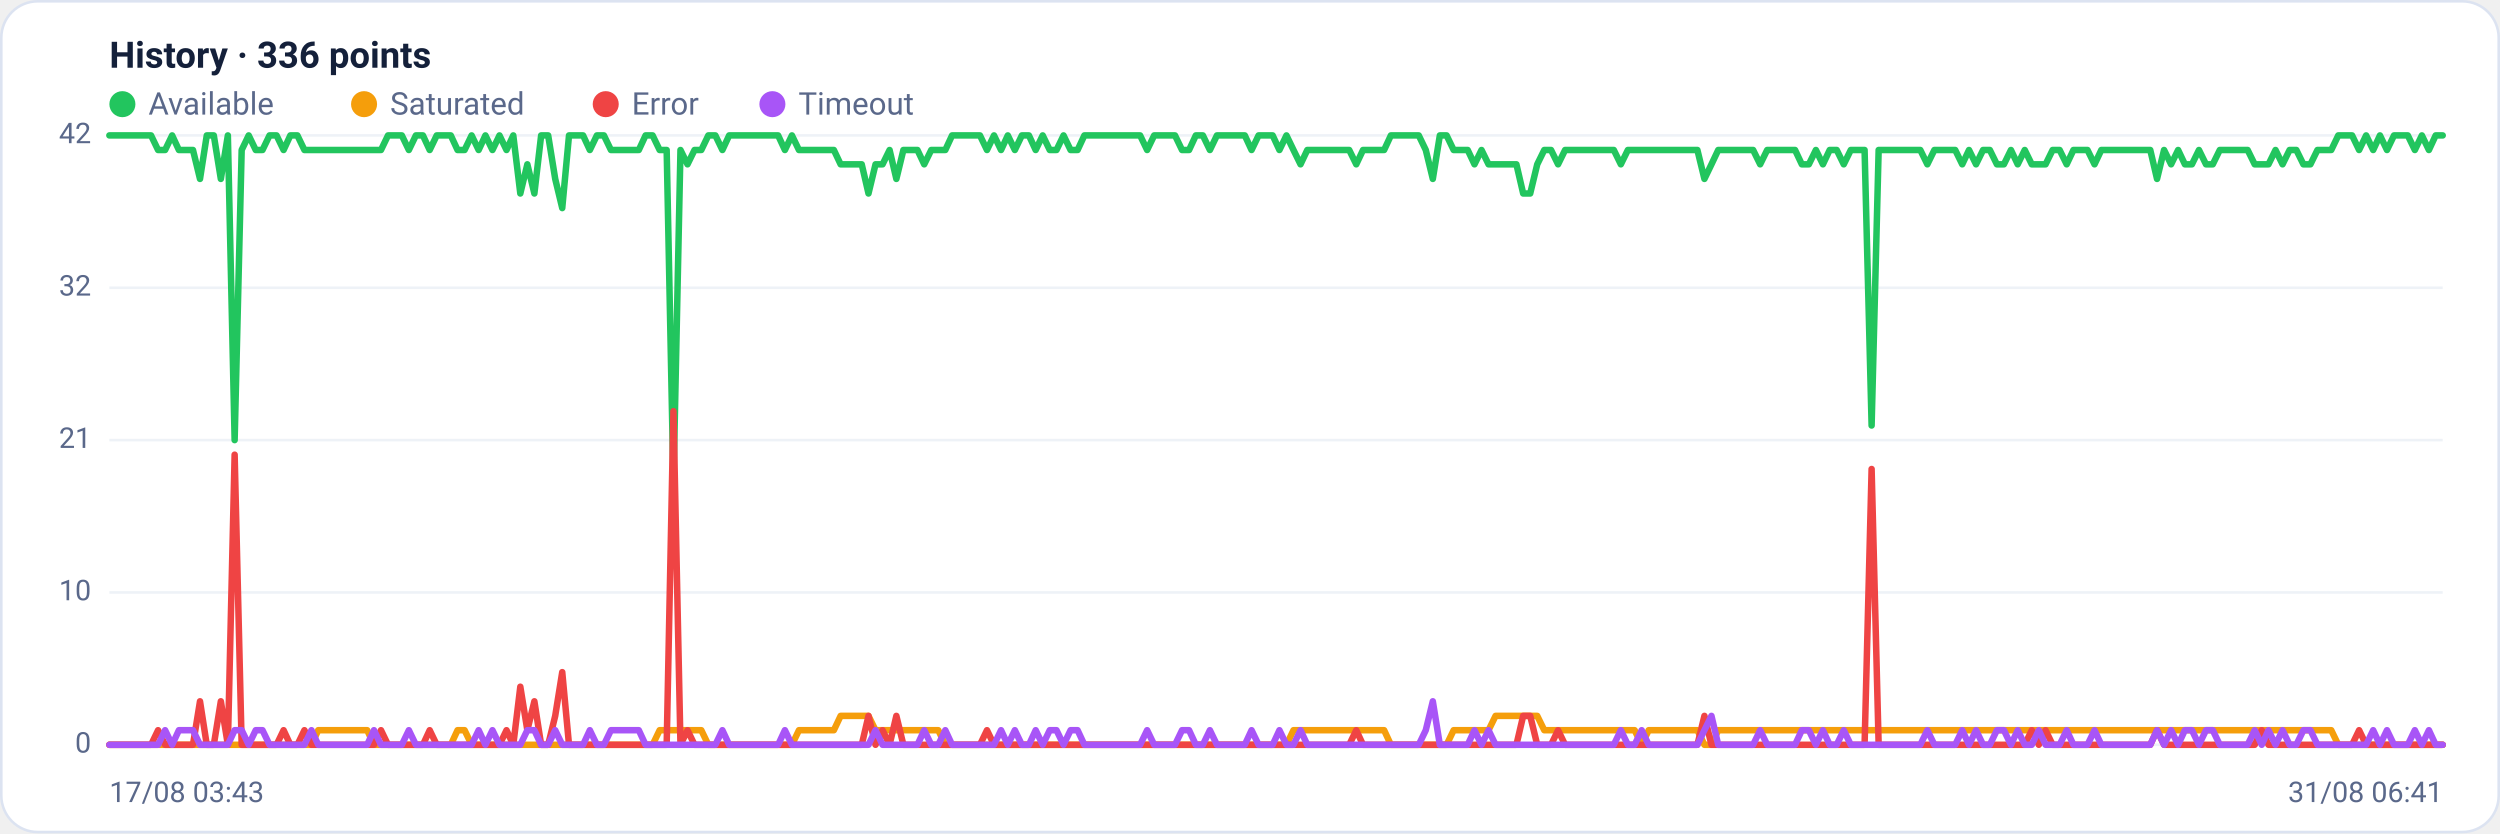
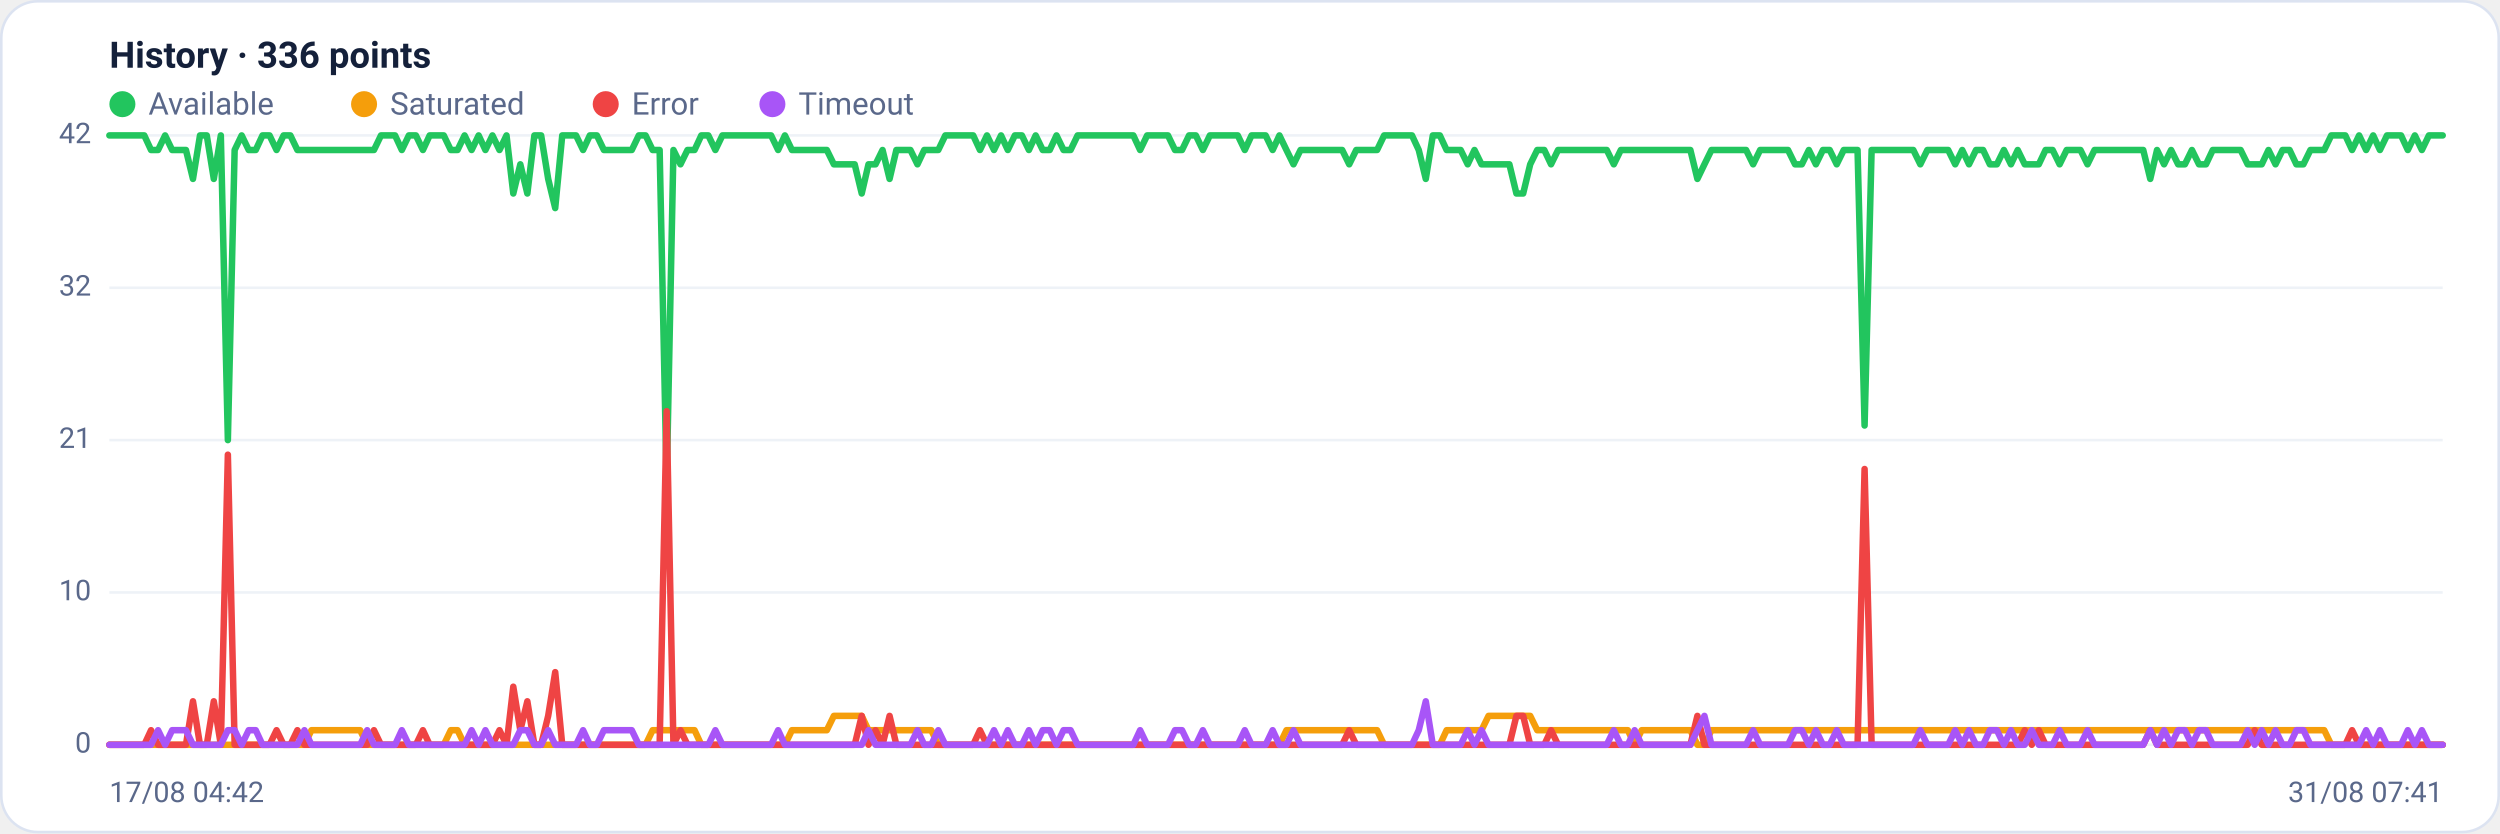
<svg xmlns="http://www.w3.org/2000/svg" viewBox="0 0 960 320" width="960" height="320" font-family="Segoe UI, system-ui, -apple-system, Roboto, Helvetica, Arial, sans-serif" role="img" aria-label="Availability history per region">
  <rect x="0.5" y="0.5" width="959" height="319" rx="14" fill="#ffffff" stroke="#dce3f1" />
  <text x="42" y="26" font-size="14" font-weight="600" fill="#14203a">History · 336 points</text>
  <circle cx="47" cy="40" r="5" fill="#22c55e" />
  <text x="57" y="44" font-size="12" fill="#5a688a">Available</text>
  <circle cx="139.8" cy="40" r="5" fill="#f59e0b" />
  <text x="149.8" y="44" font-size="12" fill="#5a688a">Saturated</text>
  <circle cx="232.6" cy="40" r="5" fill="#ef4444" />
  <text x="242.6" y="44" font-size="12" fill="#5a688a">Error</text>
  <circle cx="296.6" cy="40" r="5" fill="#a855f7" />
  <text x="306.6" y="44" font-size="12" fill="#5a688a">Timeout</text>
  <line x1="42" y1="286.0" x2="938" y2="286.0" stroke="#eef2f7" stroke-width="1" />
  <text x="35" y="289.0" text-anchor="end" font-size="11" fill="#5a688a">0</text>
  <line x1="42" y1="227.5" x2="938" y2="227.5" stroke="#eef2f7" stroke-width="1" />
  <text x="35" y="230.5" text-anchor="end" font-size="11" fill="#5a688a">10</text>
  <line x1="42" y1="169.0" x2="938" y2="169.0" stroke="#eef2f7" stroke-width="1" />
  <text x="35" y="172.0" text-anchor="end" font-size="11" fill="#5a688a">21</text>
  <line x1="42" y1="110.5" x2="938" y2="110.5" stroke="#eef2f7" stroke-width="1" />
  <text x="35" y="113.5" text-anchor="end" font-size="11" fill="#5a688a">32</text>
  <line x1="42" y1="52.0" x2="938" y2="52.0" stroke="#eef2f7" stroke-width="1" />
  <text x="35" y="55.0" text-anchor="end" font-size="11" fill="#5a688a">42</text>
-   <polyline fill="none" stroke="#22c55e" stroke-width="2.5" stroke-linejoin="round" stroke-linecap="round" points="42.0,52.0 44.7,52.0 47.3,52.0 50.0,52.0 52.7,52.0 55.4,52.0 58.0,52.0 60.7,57.6 63.4,57.6 66.1,52.0 68.7,57.6 71.4,57.6 74.1,57.6 76.8,68.7 79.4,52.0 82.1,52.0 84.8,68.7 87.5,52.0 90.1,169.0 92.8,57.6 95.5,52.0 98.2,57.6 100.8,57.6 103.5,52.0 106.2,52.0 108.9,57.6 111.5,52.0 114.2,52.0 116.9,57.6 119.6,57.6 122.2,57.6 124.9,57.6 127.6,57.6 130.3,57.6 132.9,57.6 135.6,57.6 138.3,57.6 141.0,57.6 143.6,57.6 146.3,57.6 149.0,52.0 151.7,52.0 154.3,52.0 157.0,57.6 159.7,52.0 162.4,52.0 165.0,57.6 167.7,52.0 170.4,52.0 173.1,52.0 175.7,57.6 178.4,57.6 181.1,52.0 183.8,57.6 186.4,52.0 189.1,57.6 191.8,52.0 194.5,57.6 197.1,52.0 199.8,74.3 202.5,63.1 205.2,74.3 207.8,52.0 210.5,52.0 213.2,68.7 215.9,79.9 218.5,52.0 221.2,52.0 223.9,52.0 226.5,57.6 229.2,52.0 231.9,52.0 234.6,57.6 237.2,57.6 239.9,57.6 242.6,57.6 245.3,57.6 247.9,52.0 250.6,52.0 253.3,57.6 256.0,57.6 258.6,185.7 261.3,57.6 264.0,63.1 266.7,57.6 269.3,57.6 272.0,52.0 274.7,52.0 277.4,57.6 280.0,52.0 282.7,52.0 285.4,52.0 288.1,52.0 290.7,52.0 293.4,52.0 296.1,52.0 298.8,52.0 301.4,57.6 304.1,52.0 306.8,57.6 309.5,57.6 312.1,57.6 314.8,57.6 317.5,57.6 320.2,57.6 322.8,63.1 325.5,63.1 328.2,63.1 330.9,63.1 333.5,74.3 336.2,63.1 338.9,63.1 341.6,57.6 344.2,68.7 346.9,57.6 349.6,57.6 352.3,57.6 354.9,63.1 357.6,57.6 360.3,57.6 363.0,57.6 365.6,52.0 368.3,52.0 371.0,52.0 373.7,52.0 376.3,52.0 379.0,57.6 381.7,52.0 384.4,57.6 387.0,52.0 389.7,57.6 392.4,52.0 395.1,52.0 397.7,57.6 400.4,52.0 403.1,57.6 405.7,57.6 408.4,52.0 411.1,57.6 413.8,57.6 416.4,52.0 419.1,52.0 421.8,52.0 424.5,52.0 427.1,52.0 429.8,52.0 432.5,52.0 435.2,52.0 437.8,52.0 440.5,57.6 443.2,52.0 445.9,52.0 448.5,52.0 451.2,52.0 453.9,57.6 456.6,57.6 459.2,52.0 461.9,52.0 464.6,57.6 467.3,52.0 469.9,52.0 472.6,52.0 475.3,52.0 478.0,52.0 480.6,57.6 483.3,52.0 486.0,52.0 488.7,52.0 491.3,57.6 494.0,52.0 496.7,57.6 499.4,63.1 502.0,57.6 504.7,57.6 507.4,57.6 510.1,57.6 512.7,57.6 515.4,57.6 518.1,57.6 520.8,63.1 523.4,57.6 526.1,57.6 528.8,57.6 531.5,57.6 534.1,52.0 536.8,52.0 539.5,52.0 542.2,52.0 544.8,52.0 547.5,57.6 550.2,68.7 552.9,52.0 555.5,52.0 558.2,57.6 560.9,57.6 563.6,57.6 566.2,63.1 568.9,57.6 571.6,63.1 574.3,63.1 576.9,63.1 579.6,63.1 582.3,63.1 584.9,74.3 587.6,74.3 590.3,63.1 593.0,57.6 595.6,57.6 598.3,63.1 601.0,57.6 603.7,57.6 606.3,57.6 609.0,57.6 611.7,57.6 614.4,57.6 617.0,57.6 619.7,57.6 622.4,63.1 625.1,57.6 627.7,57.6 630.4,57.6 633.1,57.6 635.8,57.6 638.4,57.6 641.1,57.6 643.8,57.6 646.5,57.6 649.1,57.6 651.8,57.6 654.5,68.7 657.2,63.1 659.8,57.6 662.5,57.6 665.2,57.6 667.9,57.6 670.5,57.6 673.2,57.6 675.9,63.1 678.6,57.6 681.2,57.6 683.9,57.6 686.6,57.6 689.3,57.6 691.9,63.1 694.6,63.1 697.3,57.6 700.0,63.1 702.6,57.6 705.3,57.6 708.0,63.1 710.7,57.6 713.3,57.6 716.0,57.6 718.7,163.4 721.4,57.6 724.0,57.6 726.7,57.6 729.4,57.6 732.1,57.6 734.7,57.6 737.4,57.6 740.1,63.1 742.8,57.6 745.4,57.6 748.1,57.6 750.8,57.6 753.5,63.1 756.1,57.6 758.8,63.1 761.5,57.6 764.1,57.6 766.8,63.1 769.5,63.1 772.2,57.6 774.8,63.1 777.5,57.6 780.2,63.1 782.9,63.1 785.5,63.1 788.2,57.6 790.9,57.6 793.6,63.1 796.2,57.6 798.9,57.6 801.6,57.6 804.3,63.1 806.9,57.6 809.6,57.6 812.3,57.6 815.0,57.6 817.6,57.6 820.3,57.6 823.0,57.6 825.7,57.6 828.3,68.7 831.0,57.6 833.7,63.1 836.4,57.6 839.0,63.1 841.7,63.1 844.4,57.6 847.1,63.1 849.7,63.1 852.4,57.6 855.1,57.6 857.8,57.6 860.4,57.6 863.1,57.6 865.8,63.1 868.5,63.1 871.1,63.1 873.8,57.6 876.5,63.1 879.2,57.6 881.8,57.6 884.5,63.1 887.2,63.1 889.9,57.6 892.5,57.6 895.2,57.6 897.9,52.0 900.6,52.0 903.2,52.0 905.9,57.6 908.6,52.0 911.3,57.6 913.9,52.0 916.6,57.6 919.3,52.0 922.0,52.0 924.6,52.0 927.3,57.6 930.0,52.0 932.7,57.6 935.3,52.0 938.0,52.0" />
-   <polyline fill="none" stroke="#f59e0b" stroke-width="2.5" stroke-linejoin="round" stroke-linecap="round" points="42.0,286.0 44.7,286.0 47.3,286.0 50.0,286.0 52.7,286.0 55.4,286.0 58.0,286.0 60.7,286.0 63.4,286.0 66.1,286.0 68.7,286.0 71.4,286.0 74.1,286.0 76.8,286.0 79.4,286.0 82.1,286.0 84.8,286.0 87.5,286.0 90.1,286.0 92.8,286.0 95.5,286.0 98.2,286.0 100.8,286.0 103.5,286.0 106.2,286.0 108.9,286.0 111.5,286.0 114.2,286.0 116.9,286.0 119.6,286.0 122.2,280.4 124.9,280.4 127.6,280.4 130.3,280.4 132.9,280.4 135.6,280.4 138.3,280.4 141.0,280.4 143.6,286.0 146.3,286.0 149.0,286.0 151.7,286.0 154.3,286.0 157.0,286.0 159.7,286.0 162.4,286.0 165.0,286.0 167.7,286.0 170.4,286.0 173.1,286.0 175.7,280.4 178.4,280.4 181.1,286.0 183.8,286.0 186.4,286.0 189.1,286.0 191.8,286.0 194.5,286.0 197.1,286.0 199.8,286.0 202.5,286.0 205.2,286.0 207.8,286.0 210.5,286.0 213.2,286.0 215.9,286.0 218.5,286.0 221.2,286.0 223.9,286.0 226.5,286.0 229.2,286.0 231.9,286.0 234.6,286.0 237.2,286.0 239.9,286.0 242.6,286.0 245.3,286.0 247.9,286.0 250.6,286.0 253.3,280.4 256.0,280.4 258.6,280.4 261.3,280.4 264.0,280.4 266.7,280.4 269.3,280.4 272.0,286.0 274.7,286.0 277.4,286.0 280.0,286.0 282.7,286.0 285.4,286.0 288.1,286.0 290.7,286.0 293.4,286.0 296.1,286.0 298.8,286.0 301.4,286.0 304.1,286.0 306.8,280.4 309.5,280.4 312.1,280.4 314.8,280.4 317.5,280.4 320.2,280.4 322.8,274.9 325.5,274.9 328.2,274.9 330.9,274.9 333.5,274.9 336.2,280.4 338.9,280.4 341.6,280.4 344.2,280.4 346.9,280.4 349.6,280.4 352.3,280.4 354.9,280.4 357.6,280.4 360.3,280.4 363.0,286.0 365.6,286.0 368.3,286.0 371.0,286.0 373.7,286.0 376.3,286.0 379.0,286.0 381.7,286.0 384.4,286.0 387.0,286.0 389.7,286.0 392.4,286.0 395.1,286.0 397.7,286.0 400.4,286.0 403.1,286.0 405.7,286.0 408.4,286.0 411.1,286.0 413.8,286.0 416.4,286.0 419.1,286.0 421.8,286.0 424.5,286.0 427.1,286.0 429.8,286.0 432.5,286.0 435.2,286.0 437.8,286.0 440.5,286.0 443.2,286.0 445.9,286.0 448.5,286.0 451.2,286.0 453.9,286.0 456.6,286.0 459.2,286.0 461.9,286.0 464.6,286.0 467.3,286.0 469.9,286.0 472.6,286.0 475.3,286.0 478.0,286.0 480.6,286.0 483.3,286.0 486.0,286.0 488.7,286.0 491.3,286.0 494.0,286.0 496.7,280.4 499.4,280.4 502.0,280.4 504.7,280.4 507.4,280.4 510.1,280.4 512.7,280.4 515.4,280.4 518.1,280.4 520.8,280.4 523.4,280.4 526.1,280.4 528.8,280.4 531.5,280.4 534.1,286.0 536.8,286.0 539.5,286.0 542.2,286.0 544.8,286.0 547.5,286.0 550.2,286.0 552.9,286.0 555.5,286.0 558.2,280.4 560.9,280.4 563.6,280.4 566.2,280.4 568.9,280.4 571.6,280.4 574.3,274.9 576.9,274.9 579.6,274.9 582.3,274.9 584.9,274.9 587.6,274.9 590.3,274.9 593.0,280.4 595.6,280.4 598.3,280.4 601.0,280.4 603.7,280.4 606.3,280.4 609.0,280.4 611.7,280.4 614.4,280.4 617.0,280.4 619.7,280.4 622.4,280.4 625.1,280.4 627.7,280.4 630.4,286.0 633.1,280.4 635.8,280.4 638.4,280.4 641.1,280.4 643.8,280.4 646.5,280.4 649.1,280.4 651.8,280.4 654.5,286.0 657.2,286.0 659.8,280.4 662.5,280.4 665.2,280.4 667.9,280.4 670.5,280.4 673.2,280.4 675.9,280.4 678.6,280.4 681.2,280.4 683.9,280.4 686.6,280.4 689.3,280.4 691.9,280.4 694.6,280.4 697.3,280.4 700.0,280.4 702.6,280.4 705.3,280.4 708.0,280.4 710.7,280.4 713.3,280.4 716.0,280.4 718.7,280.4 721.4,280.4 724.0,280.4 726.7,280.4 729.4,280.4 732.1,280.4 734.7,280.4 737.4,280.4 740.1,280.4 742.8,280.4 745.4,280.4 748.1,280.4 750.8,280.4 753.5,280.4 756.1,280.4 758.8,280.4 761.5,280.4 764.1,280.4 766.8,280.4 769.5,280.4 772.2,280.4 774.8,280.4 777.5,280.4 780.2,280.4 782.9,280.4 785.5,280.4 788.2,280.4 790.9,280.4 793.6,280.4 796.2,280.4 798.9,280.4 801.6,280.4 804.3,280.4 806.9,280.4 809.6,280.4 812.3,280.4 815.0,280.4 817.6,280.4 820.3,280.4 823.0,280.4 825.7,280.4 828.3,280.4 831.0,280.4 833.7,280.4 836.4,280.4 839.0,280.4 841.7,280.4 844.4,280.4 847.1,280.4 849.7,280.4 852.4,280.4 855.1,280.4 857.8,280.4 860.4,280.4 863.1,280.4 865.8,280.4 868.5,280.4 871.1,280.4 873.8,280.4 876.5,280.4 879.2,280.4 881.8,280.4 884.5,280.4 887.2,280.4 889.9,280.4 892.5,280.4 895.2,280.4 897.9,286.0 900.6,286.0 903.2,286.0 905.9,286.0 908.6,286.0 911.3,286.0 913.9,286.0 916.6,286.0 919.3,286.0 922.0,286.0 924.6,286.0 927.3,286.0 930.0,286.0 932.7,286.0 935.3,286.0 938.0,286.0" />
-   <polyline fill="none" stroke="#ef4444" stroke-width="2.5" stroke-linejoin="round" stroke-linecap="round" points="42.0,286.0 44.7,286.0 47.3,286.0 50.0,286.0 52.7,286.0 55.4,286.0 58.0,286.0 60.7,280.4 63.4,286.0 66.1,286.0 68.7,286.0 71.4,286.0 74.1,286.0 76.8,269.3 79.4,286.0 82.1,286.0 84.8,269.3 87.5,286.0 90.1,174.6 92.8,286.0 95.5,286.0 98.2,286.0 100.8,286.0 103.5,286.0 106.2,286.0 108.9,280.4 111.5,286.0 114.2,286.0 116.9,280.4 119.6,286.0 122.2,286.0 124.9,286.0 127.6,286.0 130.3,286.0 132.9,286.0 135.6,286.0 138.3,286.0 141.0,286.0 143.6,286.0 146.3,280.4 149.0,286.0 151.7,286.0 154.3,286.0 157.0,286.0 159.7,286.0 162.4,286.0 165.0,280.4 167.7,286.0 170.4,286.0 173.1,286.0 175.7,286.0 178.4,286.0 181.1,286.0 183.8,286.0 186.4,286.0 189.1,286.0 191.8,286.0 194.5,280.4 197.1,286.0 199.8,263.7 202.5,280.4 205.2,269.3 207.8,286.0 210.5,286.0 213.2,274.9 215.9,258.1 218.5,286.0 221.2,286.0 223.9,286.0 226.5,286.0 229.2,286.0 231.9,286.0 234.6,286.0 237.2,286.0 239.9,286.0 242.6,286.0 245.3,286.0 247.9,286.0 250.6,286.0 253.3,286.0 256.0,286.0 258.6,157.9 261.3,286.0 264.0,280.4 266.7,286.0 269.3,286.0 272.0,286.0 274.7,286.0 277.4,286.0 280.0,286.0 282.7,286.0 285.4,286.0 288.1,286.0 290.7,286.0 293.4,286.0 296.1,286.0 298.8,286.0 301.4,286.0 304.1,286.0 306.8,286.0 309.5,286.0 312.1,286.0 314.8,286.0 317.5,286.0 320.2,286.0 322.8,286.0 325.5,286.0 328.2,286.0 330.9,286.0 333.5,274.9 336.2,286.0 338.9,280.4 341.6,286.0 344.2,274.9 346.9,286.0 349.6,286.0 352.3,286.0 354.9,286.0 357.6,286.0 360.3,286.0 363.0,286.0 365.6,286.0 368.3,286.0 371.0,286.0 373.7,286.0 376.3,286.0 379.0,280.4 381.7,286.0 384.4,286.0 387.0,286.0 389.7,286.0 392.4,286.0 395.1,286.0 397.7,286.0 400.4,286.0 403.1,286.0 405.7,286.0 408.4,286.0 411.1,286.0 413.8,286.0 416.4,286.0 419.1,286.0 421.8,286.0 424.5,286.0 427.1,286.0 429.8,286.0 432.5,286.0 435.2,286.0 437.8,286.0 440.5,286.0 443.2,286.0 445.9,286.0 448.5,286.0 451.2,286.0 453.9,286.0 456.6,286.0 459.2,286.0 461.9,286.0 464.6,286.0 467.3,286.0 469.9,286.0 472.6,286.0 475.3,286.0 478.0,286.0 480.6,286.0 483.3,286.0 486.0,286.0 488.7,286.0 491.3,286.0 494.0,286.0 496.7,286.0 499.4,286.0 502.0,286.0 504.7,286.0 507.4,286.0 510.1,286.0 512.7,286.0 515.4,286.0 518.1,286.0 520.8,280.4 523.4,286.0 526.1,286.0 528.8,286.0 531.5,286.0 534.1,286.0 536.8,286.0 539.5,286.0 542.2,286.0 544.8,286.0 547.5,286.0 550.2,286.0 552.9,286.0 555.5,286.0 558.2,286.0 560.9,286.0 563.6,286.0 566.2,286.0 568.9,286.0 571.6,286.0 574.3,286.0 576.9,286.0 579.6,286.0 582.3,286.0 584.9,274.9 587.6,274.9 590.3,286.0 593.0,286.0 595.6,286.0 598.3,280.4 601.0,286.0 603.7,286.0 606.3,286.0 609.0,286.0 611.7,286.0 614.4,286.0 617.0,286.0 619.7,286.0 622.4,286.0 625.1,286.0 627.7,286.0 630.4,286.0 633.1,286.0 635.8,286.0 638.4,286.0 641.1,286.0 643.8,286.0 646.5,286.0 649.1,286.0 651.8,286.0 654.5,274.9 657.2,286.0 659.8,286.0 662.5,286.0 665.2,286.0 667.9,286.0 670.5,286.0 673.2,286.0 675.9,286.0 678.6,286.0 681.2,286.0 683.9,286.0 686.6,286.0 689.3,286.0 691.9,286.0 694.6,286.0 697.3,286.0 700.0,286.0 702.6,286.0 705.3,286.0 708.0,286.0 710.7,286.0 713.3,286.0 716.0,286.0 718.7,180.1 721.4,286.0 724.0,286.0 726.7,286.0 729.4,286.0 732.1,286.0 734.7,286.0 737.4,286.0 740.1,286.0 742.8,286.0 745.4,286.0 748.1,286.0 750.8,286.0 753.5,286.0 756.1,286.0 758.8,286.0 761.5,286.0 764.1,286.0 766.8,286.0 769.5,286.0 772.2,286.0 774.8,286.0 777.5,286.0 780.2,280.4 782.9,286.0 785.5,280.4 788.2,286.0 790.9,286.0 793.6,286.0 796.2,286.0 798.9,286.0 801.6,286.0 804.3,286.0 806.9,286.0 809.6,286.0 812.3,286.0 815.0,286.0 817.6,286.0 820.3,286.0 823.0,286.0 825.7,286.0 828.3,280.4 831.0,286.0 833.7,286.0 836.4,286.0 839.0,286.0 841.7,286.0 844.4,286.0 847.1,286.0 849.7,286.0 852.4,286.0 855.1,286.0 857.8,286.0 860.4,286.0 863.1,286.0 865.8,286.0 868.5,280.4 871.1,286.0 873.8,286.0 876.5,286.0 879.2,286.0 881.8,286.0 884.5,286.0 887.2,286.0 889.9,286.0 892.5,286.0 895.2,286.0 897.9,286.0 900.6,286.0 903.2,286.0 905.9,280.4 908.6,286.0 911.3,286.0 913.9,286.0 916.6,286.0 919.3,286.0 922.0,286.0 924.6,286.0 927.3,286.0 930.0,286.0 932.7,286.0 935.3,286.0 938.0,286.0" />
-   <polyline fill="none" stroke="#a855f7" stroke-width="2.5" stroke-linejoin="round" stroke-linecap="round" points="42.0,286.0 44.7,286.0 47.3,286.0 50.0,286.0 52.7,286.0 55.4,286.0 58.0,286.0 60.7,286.0 63.4,280.4 66.1,286.0 68.7,280.4 71.4,280.4 74.1,280.4 76.8,286.0 79.4,286.0 82.1,286.0 84.8,286.0 87.5,286.0 90.1,280.4 92.8,280.4 95.5,286.0 98.2,280.4 100.8,280.4 103.5,286.0 106.2,286.0 108.9,286.0 111.5,286.0 114.2,286.0 116.9,286.0 119.6,280.4 122.2,286.0 124.9,286.0 127.6,286.0 130.3,286.0 132.9,286.0 135.6,286.0 138.3,286.0 141.0,286.0 143.6,280.4 146.3,286.0 149.0,286.0 151.7,286.0 154.3,286.0 157.0,280.4 159.7,286.0 162.4,286.0 165.0,286.0 167.7,286.0 170.4,286.0 173.1,286.0 175.7,286.0 178.4,286.0 181.1,286.0 183.8,280.4 186.4,286.0 189.1,280.4 191.8,286.0 194.5,286.0 197.1,286.0 199.8,286.0 202.5,280.4 205.2,280.4 207.8,286.0 210.5,286.0 213.2,280.4 215.9,286.0 218.5,286.0 221.2,286.0 223.9,286.0 226.5,280.4 229.2,286.0 231.9,286.0 234.6,280.4 237.2,280.4 239.9,280.4 242.6,280.4 245.3,280.4 247.9,286.0 250.6,286.0 253.3,286.0 256.0,286.0 258.6,286.0 261.3,286.0 264.0,286.0 266.7,286.0 269.3,286.0 272.0,286.0 274.7,286.0 277.4,280.4 280.0,286.0 282.7,286.0 285.4,286.0 288.1,286.0 290.7,286.0 293.4,286.0 296.1,286.0 298.8,286.0 301.4,280.4 304.1,286.0 306.8,286.0 309.5,286.0 312.1,286.0 314.8,286.0 317.5,286.0 320.2,286.0 322.8,286.0 325.5,286.0 328.2,286.0 330.9,286.0 333.5,286.0 336.2,280.4 338.9,286.0 341.6,286.0 344.2,286.0 346.9,286.0 349.6,286.0 352.3,286.0 354.9,280.4 357.6,286.0 360.3,286.0 363.0,280.4 365.6,286.0 368.3,286.0 371.0,286.0 373.7,286.0 376.3,286.0 379.0,286.0 381.7,286.0 384.4,280.4 387.0,286.0 389.7,280.4 392.4,286.0 395.1,286.0 397.7,280.4 400.4,286.0 403.1,280.4 405.7,280.4 408.4,286.0 411.1,280.4 413.8,280.4 416.4,286.0 419.1,286.0 421.8,286.0 424.5,286.0 427.1,286.0 429.8,286.0 432.5,286.0 435.2,286.0 437.8,286.0 440.5,280.4 443.2,286.0 445.9,286.0 448.5,286.0 451.2,286.0 453.9,280.4 456.6,280.4 459.2,286.0 461.9,286.0 464.6,280.4 467.3,286.0 469.9,286.0 472.6,286.0 475.3,286.0 478.0,286.0 480.6,280.4 483.3,286.0 486.0,286.0 488.7,286.0 491.3,280.4 494.0,286.0 496.7,286.0 499.4,280.4 502.0,286.0 504.7,286.0 507.4,286.0 510.1,286.0 512.7,286.0 515.4,286.0 518.1,286.0 520.8,286.0 523.4,286.0 526.1,286.0 528.8,286.0 531.5,286.0 534.1,286.0 536.8,286.0 539.5,286.0 542.2,286.0 544.8,286.0 547.5,280.4 550.2,269.3 552.9,286.0 555.5,286.0 558.2,286.0 560.9,286.0 563.6,286.0 566.2,280.4 568.9,286.0 571.6,280.4 574.3,286.0 576.9,286.0 579.6,286.0 582.3,286.0 584.9,286.0 587.6,286.0 590.3,286.0 593.0,286.0 595.6,286.0 598.3,286.0 601.0,286.0 603.7,286.0 606.3,286.0 609.0,286.0 611.7,286.0 614.4,286.0 617.0,286.0 619.7,286.0 622.4,280.4 625.1,286.0 627.7,286.0 630.4,280.4 633.1,286.0 635.8,286.0 638.4,286.0 641.1,286.0 643.8,286.0 646.5,286.0 649.1,286.0 651.8,286.0 654.5,280.4 657.2,274.9 659.8,286.0 662.5,286.0 665.2,286.0 667.9,286.0 670.5,286.0 673.2,286.0 675.9,280.4 678.6,286.0 681.2,286.0 683.9,286.0 686.6,286.0 689.3,286.0 691.9,280.4 694.6,280.4 697.3,286.0 700.0,280.4 702.6,286.0 705.3,286.0 708.0,280.4 710.7,286.0 713.3,286.0 716.0,286.0 718.7,286.0 721.4,286.0 724.0,286.0 726.7,286.0 729.4,286.0 732.1,286.0 734.7,286.0 737.4,286.0 740.1,280.4 742.8,286.0 745.4,286.0 748.1,286.0 750.8,286.0 753.5,280.4 756.1,286.0 758.8,280.4 761.5,286.0 764.1,286.0 766.8,280.4 769.5,280.4 772.2,286.0 774.8,280.4 777.5,286.0 780.2,286.0 782.9,280.4 785.5,286.0 788.2,286.0 790.9,286.0 793.6,280.4 796.2,286.0 798.9,286.0 801.6,286.0 804.3,280.4 806.9,286.0 809.6,286.0 812.3,286.0 815.0,286.0 817.6,286.0 820.3,286.0 823.0,286.0 825.7,286.0 828.3,280.4 831.0,286.0 833.7,280.4 836.4,286.0 839.0,280.4 841.7,280.4 844.4,286.0 847.1,280.4 849.7,280.4 852.4,286.0 855.1,286.0 857.8,286.0 860.4,286.0 863.1,286.0 865.8,280.4 868.5,286.0 871.1,280.4 873.8,286.0 876.5,280.4 879.2,286.0 881.8,286.0 884.5,280.4 887.2,280.4 889.9,286.0 892.5,286.0 895.2,286.0 897.9,286.0 900.6,286.0 903.2,286.0 905.9,286.0 908.6,286.0 911.3,280.4 913.9,286.0 916.6,280.4 919.3,286.0 922.0,286.0 924.6,286.0 927.3,280.4 930.0,286.0 932.7,280.4 935.3,286.0 938.0,286.0" />
-   <text x="42" y="308" font-size="11" fill="#5a688a">17/08 03:43</text>
-   <text x="938" y="308" text-anchor="end" font-size="11" fill="#5a688a">31/08 06:41</text>
+   <polyline fill="none" stroke="#22c55e" stroke-width="2.5" stroke-linejoin="round" stroke-linecap="round" points="42.0,52.0 44.7,52.0 47.3,52.0 50.0,52.0 52.7,52.0 55.4,52.0 58.0,57.6 60.7,57.6 63.4,52.0 66.1,57.6 68.7,57.6 71.4,57.6 74.1,68.7 76.8,52.0 79.4,52.0 82.1,68.7 84.8,52.0 87.5,169.0 90.1,57.6 92.8,52.0 95.5,57.6 98.2,57.6 100.8,52.0 103.5,52.0 106.2,57.6 108.9,52.0 111.5,52.0 114.2,57.6 116.9,57.6 119.6,57.6 122.2,57.6 124.9,57.6 127.6,57.6 130.3,57.6 132.9,57.6 135.6,57.6 138.3,57.6 141.0,57.6 143.6,57.6 146.3,52.0 149.0,52.0 151.7,52.0 154.3,57.6 157.0,52.0 159.7,52.0 162.4,57.6 165.0,52.0 167.7,52.0 170.4,52.0 173.1,57.6 175.7,57.6 178.4,52.0 181.1,57.6 183.8,52.0 186.4,57.6 189.1,52.0 191.8,57.6 194.5,52.0 197.1,74.3 199.8,63.1 202.5,74.3 205.2,52.0 207.8,52.0 210.5,68.7 213.2,79.9 215.9,52.0 218.5,52.0 221.2,52.0 223.9,57.6 226.5,52.0 229.2,52.0 231.9,57.6 234.6,57.6 237.2,57.6 239.9,57.6 242.6,57.6 245.3,52.0 247.9,52.0 250.6,57.6 253.3,57.6 256.0,185.7 258.6,57.6 261.3,63.1 264.0,57.6 266.7,57.6 269.3,52.0 272.0,52.0 274.7,57.6 277.4,52.0 280.0,52.0 282.7,52.0 285.4,52.0 288.1,52.0 290.7,52.0 293.4,52.0 296.1,52.0 298.8,57.6 301.4,52.0 304.1,57.6 306.8,57.6 309.5,57.6 312.1,57.6 314.8,57.6 317.5,57.6 320.2,63.1 322.8,63.1 325.5,63.1 328.2,63.1 330.9,74.3 333.5,63.1 336.2,63.1 338.9,57.6 341.6,68.7 344.2,57.6 346.9,57.6 349.6,57.6 352.3,63.1 354.9,57.6 357.6,57.6 360.3,57.6 363.0,52.0 365.6,52.0 368.3,52.0 371.0,52.0 373.7,52.0 376.3,57.6 379.0,52.0 381.7,57.6 384.4,52.0 387.0,57.6 389.7,52.0 392.4,52.0 395.1,57.6 397.7,52.0 400.4,57.6 403.1,57.6 405.7,52.0 408.4,57.6 411.1,57.6 413.8,52.0 416.4,52.0 419.1,52.0 421.8,52.0 424.5,52.0 427.1,52.0 429.8,52.0 432.5,52.0 435.2,52.0 437.8,57.6 440.5,52.0 443.2,52.0 445.9,52.0 448.5,52.0 451.2,57.6 453.9,57.6 456.6,52.0 459.2,52.0 461.9,57.6 464.6,52.0 467.3,52.0 469.9,52.0 472.6,52.0 475.3,52.0 478.0,57.6 480.6,52.0 483.3,52.0 486.0,52.0 488.7,57.6 491.3,52.0 494.0,57.6 496.7,63.1 499.4,57.6 502.0,57.6 504.7,57.6 507.4,57.6 510.1,57.6 512.7,57.6 515.4,57.6 518.1,63.1 520.8,57.6 523.4,57.6 526.1,57.6 528.8,57.6 531.5,52.0 534.1,52.0 536.8,52.0 539.5,52.0 542.2,52.0 544.8,57.6 547.5,68.7 550.2,52.0 552.9,52.0 555.5,57.6 558.2,57.6 560.9,57.6 563.6,63.1 566.2,57.6 568.9,63.1 571.6,63.1 574.3,63.1 576.9,63.1 579.6,63.1 582.3,74.3 584.9,74.3 587.6,63.1 590.3,57.6 593.0,57.6 595.6,63.1 598.3,57.6 601.0,57.6 603.7,57.6 606.3,57.6 609.0,57.6 611.7,57.6 614.4,57.6 617.0,57.6 619.7,63.1 622.4,57.6 625.1,57.6 627.7,57.6 630.4,57.6 633.1,57.6 635.8,57.6 638.4,57.6 641.1,57.6 643.8,57.6 646.5,57.6 649.1,57.6 651.8,68.7 654.5,63.1 657.2,57.6 659.8,57.6 662.5,57.6 665.2,57.6 667.9,57.6 670.5,57.6 673.2,63.1 675.9,57.6 678.6,57.6 681.2,57.6 683.9,57.6 686.6,57.6 689.3,63.1 691.9,63.1 694.6,57.6 697.3,63.1 700.0,57.6 702.6,57.6 705.3,63.1 708.0,57.6 710.7,57.6 713.3,57.6 716.0,163.4 718.7,57.6 721.4,57.6 724.0,57.6 726.7,57.6 729.4,57.6 732.1,57.6 734.7,57.6 737.4,63.1 740.1,57.6 742.8,57.6 745.4,57.6 748.1,57.6 750.8,63.1 753.5,57.6 756.1,63.1 758.8,57.6 761.5,57.6 764.1,63.1 766.8,63.1 769.5,57.6 772.2,63.1 774.8,57.6 777.5,63.1 780.2,63.1 782.9,63.1 785.5,57.6 788.2,57.6 790.9,63.1 793.6,57.6 796.2,57.6 798.9,57.6 801.6,63.1 804.3,57.6 806.9,57.6 809.6,57.6 812.3,57.6 815.0,57.6 817.6,57.6 820.3,57.6 823.0,57.6 825.7,68.7 828.3,57.6 831.0,63.1 833.7,57.6 836.4,63.1 839.0,63.1 841.7,57.6 844.4,63.1 847.1,63.1 849.7,57.6 852.4,57.6 855.1,57.6 857.8,57.6 860.4,57.6 863.1,63.1 865.8,63.1 868.5,63.1 871.1,57.6 873.8,63.1 876.5,57.6 879.2,57.6 881.8,63.1 884.5,63.1 887.2,57.6 889.9,57.6 892.5,57.6 895.2,52.0 897.9,52.0 900.6,52.0 903.2,57.6 905.9,52.0 908.6,57.6 911.3,52.0 913.9,57.6 916.6,52.0 919.3,52.0 922.0,52.0 924.6,57.6 927.3,52.0 930.0,57.6 932.7,52.0 935.3,52.0 938.0,52.0" />
+   <polyline fill="none" stroke="#f59e0b" stroke-width="2.5" stroke-linejoin="round" stroke-linecap="round" points="42.0,286.0 44.7,286.0 47.3,286.0 50.0,286.0 52.7,286.0 55.4,286.0 58.0,286.0 60.7,286.0 63.4,286.0 66.1,286.0 68.7,286.0 71.4,286.0 74.1,286.0 76.8,286.0 79.4,286.0 82.1,286.0 84.8,286.0 87.5,286.0 90.1,286.0 92.8,286.0 95.5,286.0 98.2,286.0 100.8,286.0 103.5,286.0 106.2,286.0 108.9,286.0 111.5,286.0 114.2,286.0 116.9,286.0 119.6,280.4 122.2,280.4 124.9,280.4 127.6,280.4 130.3,280.4 132.9,280.4 135.6,280.4 138.3,280.4 141.0,286.0 143.6,286.0 146.3,286.0 149.0,286.0 151.7,286.0 154.3,286.0 157.0,286.0 159.7,286.0 162.4,286.0 165.0,286.0 167.7,286.0 170.4,286.0 173.1,280.4 175.7,280.4 178.4,286.0 181.1,286.0 183.8,286.0 186.4,286.0 189.1,286.0 191.8,286.0 194.5,286.0 197.1,286.0 199.8,286.0 202.5,286.0 205.2,286.0 207.8,286.0 210.5,286.0 213.2,286.0 215.9,286.0 218.5,286.0 221.2,286.0 223.9,286.0 226.5,286.0 229.2,286.0 231.9,286.0 234.6,286.0 237.2,286.0 239.9,286.0 242.6,286.0 245.3,286.0 247.9,286.0 250.6,280.4 253.3,280.4 256.0,280.4 258.6,280.4 261.3,280.4 264.0,280.4 266.7,280.4 269.3,286.0 272.0,286.0 274.7,286.0 277.4,286.0 280.0,286.0 282.7,286.0 285.4,286.0 288.1,286.0 290.7,286.0 293.4,286.0 296.1,286.0 298.8,286.0 301.4,286.0 304.1,280.4 306.8,280.4 309.5,280.4 312.1,280.4 314.8,280.4 317.5,280.4 320.2,274.9 322.8,274.9 325.5,274.9 328.2,274.9 330.9,274.9 333.5,280.4 336.2,280.4 338.9,280.4 341.6,280.4 344.2,280.4 346.9,280.4 349.6,280.4 352.3,280.4 354.9,280.4 357.6,280.4 360.3,286.0 363.0,286.0 365.6,286.0 368.3,286.0 371.0,286.0 373.7,286.0 376.3,286.0 379.0,286.0 381.7,286.0 384.4,286.0 387.0,286.0 389.7,286.0 392.4,286.0 395.1,286.0 397.7,286.0 400.4,286.0 403.1,286.0 405.7,286.0 408.4,286.0 411.1,286.0 413.8,286.0 416.4,286.0 419.1,286.0 421.8,286.0 424.5,286.0 427.1,286.0 429.8,286.0 432.5,286.0 435.2,286.0 437.8,286.0 440.5,286.0 443.2,286.0 445.9,286.0 448.5,286.0 451.2,286.0 453.9,286.0 456.6,286.0 459.2,286.0 461.9,286.0 464.6,286.0 467.3,286.0 469.9,286.0 472.6,286.0 475.3,286.0 478.0,286.0 480.6,286.0 483.3,286.0 486.0,286.0 488.7,286.0 491.3,286.0 494.0,280.4 496.7,280.4 499.4,280.4 502.0,280.4 504.7,280.4 507.4,280.4 510.1,280.4 512.7,280.4 515.4,280.4 518.1,280.4 520.8,280.4 523.4,280.4 526.1,280.4 528.8,280.4 531.5,286.0 534.1,286.0 536.8,286.0 539.5,286.0 542.2,286.0 544.8,286.0 547.5,286.0 550.2,286.0 552.9,286.0 555.5,280.4 558.2,280.4 560.9,280.4 563.6,280.4 566.2,280.4 568.9,280.4 571.6,274.9 574.3,274.9 576.9,274.9 579.6,274.9 582.3,274.9 584.9,274.9 587.6,274.9 590.3,280.4 593.0,280.4 595.6,280.4 598.3,280.4 601.0,280.4 603.7,280.4 606.3,280.4 609.0,280.4 611.7,280.4 614.4,280.4 617.0,280.4 619.7,280.4 622.4,280.4 625.1,280.4 627.7,286.0 630.4,280.4 633.1,280.4 635.8,280.4 638.4,280.4 641.1,280.4 643.8,280.4 646.5,280.4 649.1,280.4 651.8,286.0 654.5,286.0 657.2,280.4 659.8,280.4 662.5,280.4 665.2,280.4 667.9,280.4 670.5,280.4 673.2,280.4 675.9,280.4 678.6,280.4 681.2,280.4 683.9,280.4 686.6,280.4 689.3,280.4 691.9,280.4 694.6,280.4 697.3,280.4 700.0,280.4 702.6,280.4 705.3,280.4 708.0,280.4 710.7,280.4 713.3,280.4 716.0,280.4 718.7,280.4 721.4,280.4 724.0,280.4 726.7,280.4 729.4,280.4 732.1,280.4 734.7,280.4 737.4,280.4 740.1,280.4 742.8,280.4 745.4,280.4 748.1,280.4 750.8,280.4 753.5,280.4 756.1,280.4 758.8,280.4 761.5,280.4 764.1,280.4 766.8,280.4 769.5,280.4 772.2,280.4 774.8,280.4 777.5,280.4 780.2,280.4 782.9,280.4 785.5,280.4 788.2,280.4 790.9,280.4 793.6,280.4 796.2,280.4 798.9,280.4 801.6,280.4 804.3,280.4 806.9,280.4 809.6,280.4 812.3,280.4 815.0,280.4 817.6,280.4 820.3,280.4 823.0,280.4 825.7,280.4 828.3,280.4 831.0,280.4 833.7,280.4 836.4,280.4 839.0,280.4 841.7,280.4 844.4,280.4 847.1,280.4 849.7,280.4 852.4,280.4 855.1,280.4 857.8,280.4 860.4,280.4 863.1,280.4 865.8,280.4 868.5,280.4 871.1,280.4 873.8,280.4 876.5,280.4 879.2,280.4 881.8,280.4 884.5,280.4 887.2,280.4 889.9,280.4 892.5,280.4 895.2,286.0 897.9,286.0 900.6,286.0 903.2,286.0 905.9,286.0 908.6,286.0 911.3,286.0 913.9,286.0 916.6,286.0 919.3,286.0 922.0,286.0 924.6,286.0 927.3,286.0 930.0,286.0 932.7,286.0 935.3,286.0 938.0,286.0" />
+   <polyline fill="none" stroke="#ef4444" stroke-width="2.5" stroke-linejoin="round" stroke-linecap="round" points="42.0,286.0 44.7,286.0 47.3,286.0 50.0,286.0 52.7,286.0 55.4,286.0 58.0,280.4 60.7,286.0 63.4,286.0 66.1,286.0 68.7,286.0 71.4,286.0 74.1,269.3 76.8,286.0 79.4,286.0 82.1,269.3 84.8,286.0 87.5,174.6 90.1,286.0 92.8,286.0 95.5,286.0 98.2,286.0 100.8,286.0 103.5,286.0 106.2,280.4 108.9,286.0 111.5,286.0 114.2,280.4 116.9,286.0 119.6,286.0 122.2,286.0 124.9,286.0 127.6,286.0 130.3,286.0 132.9,286.0 135.6,286.0 138.3,286.0 141.0,286.0 143.6,280.4 146.3,286.0 149.0,286.0 151.7,286.0 154.3,286.0 157.0,286.0 159.7,286.0 162.4,280.4 165.0,286.0 167.7,286.0 170.4,286.0 173.1,286.0 175.7,286.0 178.4,286.0 181.1,286.0 183.8,286.0 186.4,286.0 189.1,286.0 191.8,280.4 194.5,286.0 197.1,263.7 199.8,280.4 202.5,269.3 205.2,286.0 207.8,286.0 210.5,274.9 213.2,258.1 215.9,286.0 218.5,286.0 221.2,286.0 223.9,286.0 226.5,286.0 229.2,286.0 231.9,286.0 234.6,286.0 237.2,286.0 239.9,286.0 242.6,286.0 245.3,286.0 247.9,286.0 250.6,286.0 253.3,286.0 256.0,157.9 258.6,286.0 261.3,280.4 264.0,286.0 266.7,286.0 269.3,286.0 272.0,286.0 274.7,286.0 277.4,286.0 280.0,286.0 282.7,286.0 285.4,286.0 288.1,286.0 290.7,286.0 293.4,286.0 296.1,286.0 298.8,286.0 301.4,286.0 304.1,286.0 306.8,286.0 309.5,286.0 312.1,286.0 314.8,286.0 317.5,286.0 320.2,286.0 322.8,286.0 325.5,286.0 328.2,286.0 330.9,274.9 333.5,286.0 336.2,280.4 338.9,286.0 341.6,274.9 344.2,286.0 346.9,286.0 349.6,286.0 352.3,286.0 354.9,286.0 357.6,286.0 360.3,286.0 363.0,286.0 365.6,286.0 368.3,286.0 371.0,286.0 373.7,286.0 376.3,280.4 379.0,286.0 381.7,286.0 384.4,286.0 387.0,286.0 389.7,286.0 392.4,286.0 395.1,286.0 397.7,286.0 400.4,286.0 403.1,286.0 405.7,286.0 408.4,286.0 411.1,286.0 413.8,286.0 416.4,286.0 419.1,286.0 421.8,286.0 424.5,286.0 427.1,286.0 429.8,286.0 432.5,286.0 435.2,286.0 437.8,286.0 440.5,286.0 443.2,286.0 445.9,286.0 448.5,286.0 451.2,286.0 453.9,286.0 456.6,286.0 459.2,286.0 461.9,286.0 464.6,286.0 467.3,286.0 469.9,286.0 472.6,286.0 475.3,286.0 478.0,286.0 480.6,286.0 483.3,286.0 486.0,286.0 488.7,286.0 491.3,286.0 494.0,286.0 496.7,286.0 499.4,286.0 502.0,286.0 504.7,286.0 507.4,286.0 510.1,286.0 512.7,286.0 515.4,286.0 518.1,280.4 520.8,286.0 523.4,286.0 526.1,286.0 528.8,286.0 531.5,286.0 534.1,286.0 536.8,286.0 539.5,286.0 542.2,286.0 544.8,286.0 547.5,286.0 550.2,286.0 552.9,286.0 555.5,286.0 558.2,286.0 560.9,286.0 563.6,286.0 566.2,286.0 568.9,286.0 571.6,286.0 574.3,286.0 576.9,286.0 579.6,286.0 582.3,274.9 584.9,274.9 587.6,286.0 590.3,286.0 593.0,286.0 595.6,280.4 598.3,286.0 601.0,286.0 603.7,286.0 606.3,286.0 609.0,286.0 611.7,286.0 614.4,286.0 617.0,286.0 619.7,286.0 622.4,286.0 625.1,286.0 627.7,286.0 630.4,286.0 633.1,286.0 635.8,286.0 638.4,286.0 641.1,286.0 643.8,286.0 646.5,286.0 649.1,286.0 651.8,274.9 654.5,286.0 657.2,286.0 659.8,286.0 662.5,286.0 665.2,286.0 667.9,286.0 670.5,286.0 673.2,286.0 675.9,286.0 678.6,286.0 681.2,286.0 683.9,286.0 686.6,286.0 689.3,286.0 691.9,286.0 694.6,286.0 697.3,286.0 700.0,286.0 702.6,286.0 705.3,286.0 708.0,286.0 710.7,286.0 713.3,286.0 716.0,180.1 718.7,286.0 721.4,286.0 724.0,286.0 726.7,286.0 729.4,286.0 732.1,286.0 734.7,286.0 737.4,286.0 740.1,286.0 742.8,286.0 745.4,286.0 748.1,286.0 750.8,286.0 753.5,286.0 756.1,286.0 758.8,286.0 761.5,286.0 764.1,286.0 766.8,286.0 769.5,286.0 772.2,286.0 774.8,286.0 777.5,280.4 780.2,286.0 782.9,280.4 785.5,286.0 788.2,286.0 790.9,286.0 793.6,286.0 796.2,286.0 798.9,286.0 801.6,286.0 804.3,286.0 806.9,286.0 809.6,286.0 812.3,286.0 815.0,286.0 817.6,286.0 820.3,286.0 823.0,286.0 825.7,280.4 828.3,286.0 831.0,286.0 833.7,286.0 836.4,286.0 839.0,286.0 841.7,286.0 844.4,286.0 847.1,286.0 849.7,286.0 852.4,286.0 855.1,286.0 857.8,286.0 860.4,286.0 863.1,286.0 865.8,280.4 868.5,286.0 871.1,286.0 873.8,286.0 876.5,286.0 879.2,286.0 881.8,286.0 884.5,286.0 887.2,286.0 889.9,286.0 892.5,286.0 895.2,286.0 897.9,286.0 900.6,286.0 903.2,280.4 905.9,286.0 908.6,286.0 911.3,286.0 913.9,286.0 916.6,286.0 919.3,286.0 922.0,286.0 924.6,286.0 927.3,286.0 930.0,286.0 932.7,286.0 935.3,286.0 938.0,286.0" />
+   <polyline fill="none" stroke="#a855f7" stroke-width="2.5" stroke-linejoin="round" stroke-linecap="round" points="42.0,286.0 44.7,286.0 47.3,286.0 50.0,286.0 52.7,286.0 55.4,286.0 58.0,286.0 60.7,280.4 63.4,286.0 66.1,280.4 68.7,280.4 71.4,280.4 74.1,286.0 76.8,286.0 79.4,286.0 82.1,286.0 84.8,286.0 87.5,280.4 90.1,280.4 92.8,286.0 95.5,280.4 98.2,280.4 100.8,286.0 103.5,286.0 106.2,286.0 108.9,286.0 111.5,286.0 114.2,286.0 116.9,280.4 119.6,286.0 122.2,286.0 124.9,286.0 127.6,286.0 130.3,286.0 132.9,286.0 135.6,286.0 138.3,286.0 141.0,280.4 143.6,286.0 146.3,286.0 149.0,286.0 151.7,286.0 154.3,280.4 157.0,286.0 159.7,286.0 162.4,286.0 165.0,286.0 167.7,286.0 170.4,286.0 173.1,286.0 175.7,286.0 178.4,286.0 181.1,280.4 183.8,286.0 186.4,280.4 189.1,286.0 191.8,286.0 194.5,286.0 197.1,286.0 199.8,280.4 202.5,280.4 205.2,286.0 207.8,286.0 210.5,280.4 213.2,286.0 215.9,286.0 218.5,286.0 221.2,286.0 223.9,280.4 226.5,286.0 229.2,286.0 231.9,280.4 234.6,280.4 237.2,280.4 239.9,280.4 242.6,280.4 245.3,286.0 247.9,286.0 250.6,286.0 253.3,286.0 256.0,286.0 258.6,286.0 261.3,286.0 264.0,286.0 266.7,286.0 269.3,286.0 272.0,286.0 274.7,280.4 277.4,286.0 280.0,286.0 282.7,286.0 285.4,286.0 288.1,286.0 290.7,286.0 293.4,286.0 296.1,286.0 298.8,280.4 301.4,286.0 304.1,286.0 306.8,286.0 309.5,286.0 312.1,286.0 314.8,286.0 317.5,286.0 320.2,286.0 322.8,286.0 325.5,286.0 328.2,286.0 330.9,286.0 333.5,280.4 336.2,286.0 338.9,286.0 341.6,286.0 344.2,286.0 346.9,286.0 349.6,286.0 352.3,280.4 354.9,286.0 357.6,286.0 360.3,280.4 363.0,286.0 365.6,286.0 368.3,286.0 371.0,286.0 373.7,286.0 376.3,286.0 379.0,286.0 381.7,280.4 384.4,286.0 387.0,280.4 389.7,286.0 392.4,286.0 395.1,280.4 397.7,286.0 400.4,280.4 403.1,280.4 405.7,286.0 408.4,280.4 411.1,280.4 413.8,286.0 416.4,286.0 419.1,286.0 421.8,286.0 424.5,286.0 427.1,286.0 429.8,286.0 432.5,286.0 435.2,286.0 437.8,280.4 440.5,286.0 443.2,286.0 445.9,286.0 448.5,286.0 451.2,280.4 453.9,280.4 456.6,286.0 459.2,286.0 461.9,280.4 464.6,286.0 467.3,286.0 469.9,286.0 472.6,286.0 475.3,286.0 478.0,280.4 480.6,286.0 483.3,286.0 486.0,286.0 488.7,280.4 491.3,286.0 494.0,286.0 496.7,280.4 499.4,286.0 502.0,286.0 504.7,286.0 507.4,286.0 510.1,286.0 512.7,286.0 515.4,286.0 518.1,286.0 520.8,286.0 523.4,286.0 526.1,286.0 528.8,286.0 531.5,286.0 534.1,286.0 536.8,286.0 539.5,286.0 542.2,286.0 544.8,280.4 547.5,269.3 550.2,286.0 552.9,286.0 555.5,286.0 558.2,286.0 560.9,286.0 563.6,280.4 566.2,286.0 568.9,280.4 571.6,286.0 574.3,286.0 576.9,286.0 579.6,286.0 582.3,286.0 584.9,286.0 587.6,286.0 590.3,286.0 593.0,286.0 595.6,286.0 598.3,286.0 601.0,286.0 603.7,286.0 606.3,286.0 609.0,286.0 611.7,286.0 614.4,286.0 617.0,286.0 619.7,280.4 622.4,286.0 625.1,286.0 627.7,280.4 630.4,286.0 633.1,286.0 635.8,286.0 638.4,286.0 641.1,286.0 643.8,286.0 646.5,286.0 649.1,286.0 651.8,280.4 654.5,274.9 657.2,286.0 659.8,286.0 662.5,286.0 665.2,286.0 667.9,286.0 670.5,286.0 673.2,280.4 675.9,286.0 678.6,286.0 681.2,286.0 683.9,286.0 686.6,286.0 689.3,280.4 691.9,280.4 694.6,286.0 697.3,280.4 700.0,286.0 702.6,286.0 705.3,280.4 708.0,286.0 710.7,286.0 713.3,286.0 716.0,286.0 718.7,286.0 721.4,286.0 724.0,286.0 726.7,286.0 729.4,286.0 732.1,286.0 734.7,286.0 737.4,280.4 740.1,286.0 742.8,286.0 745.4,286.0 748.1,286.0 750.8,280.4 753.5,286.0 756.1,280.4 758.8,286.0 761.5,286.0 764.1,280.4 766.8,280.4 769.5,286.0 772.2,280.4 774.8,286.0 777.5,286.0 780.2,280.4 782.9,286.0 785.5,286.0 788.2,286.0 790.9,280.4 793.6,286.0 796.2,286.0 798.9,286.0 801.6,280.4 804.3,286.0 806.9,286.0 809.6,286.0 812.3,286.0 815.0,286.0 817.6,286.0 820.3,286.0 823.0,286.0 825.7,280.4 828.3,286.0 831.0,280.4 833.7,286.0 836.4,280.4 839.0,280.4 841.7,286.0 844.4,280.4 847.1,280.4 849.7,286.0 852.4,286.0 855.1,286.0 857.8,286.0 860.4,286.0 863.1,280.4 865.8,286.0 868.5,280.4 871.1,286.0 873.8,280.4 876.5,286.0 879.2,286.0 881.8,280.4 884.5,280.4 887.2,286.0 889.9,286.0 892.5,286.0 895.2,286.0 897.9,286.0 900.6,286.0 903.2,286.0 905.9,286.0 908.6,280.4 911.3,286.0 913.9,280.4 916.6,286.0 919.3,286.0 922.0,286.0 924.6,280.4 927.3,286.0 930.0,280.4 932.7,286.0 935.3,286.0 938.0,286.0" />
+   <text x="42" y="308" font-size="11" fill="#5a688a">17/08 04:42</text>
+   <text x="938" y="308" text-anchor="end" font-size="11" fill="#5a688a">31/08 07:41</text>
</svg>
